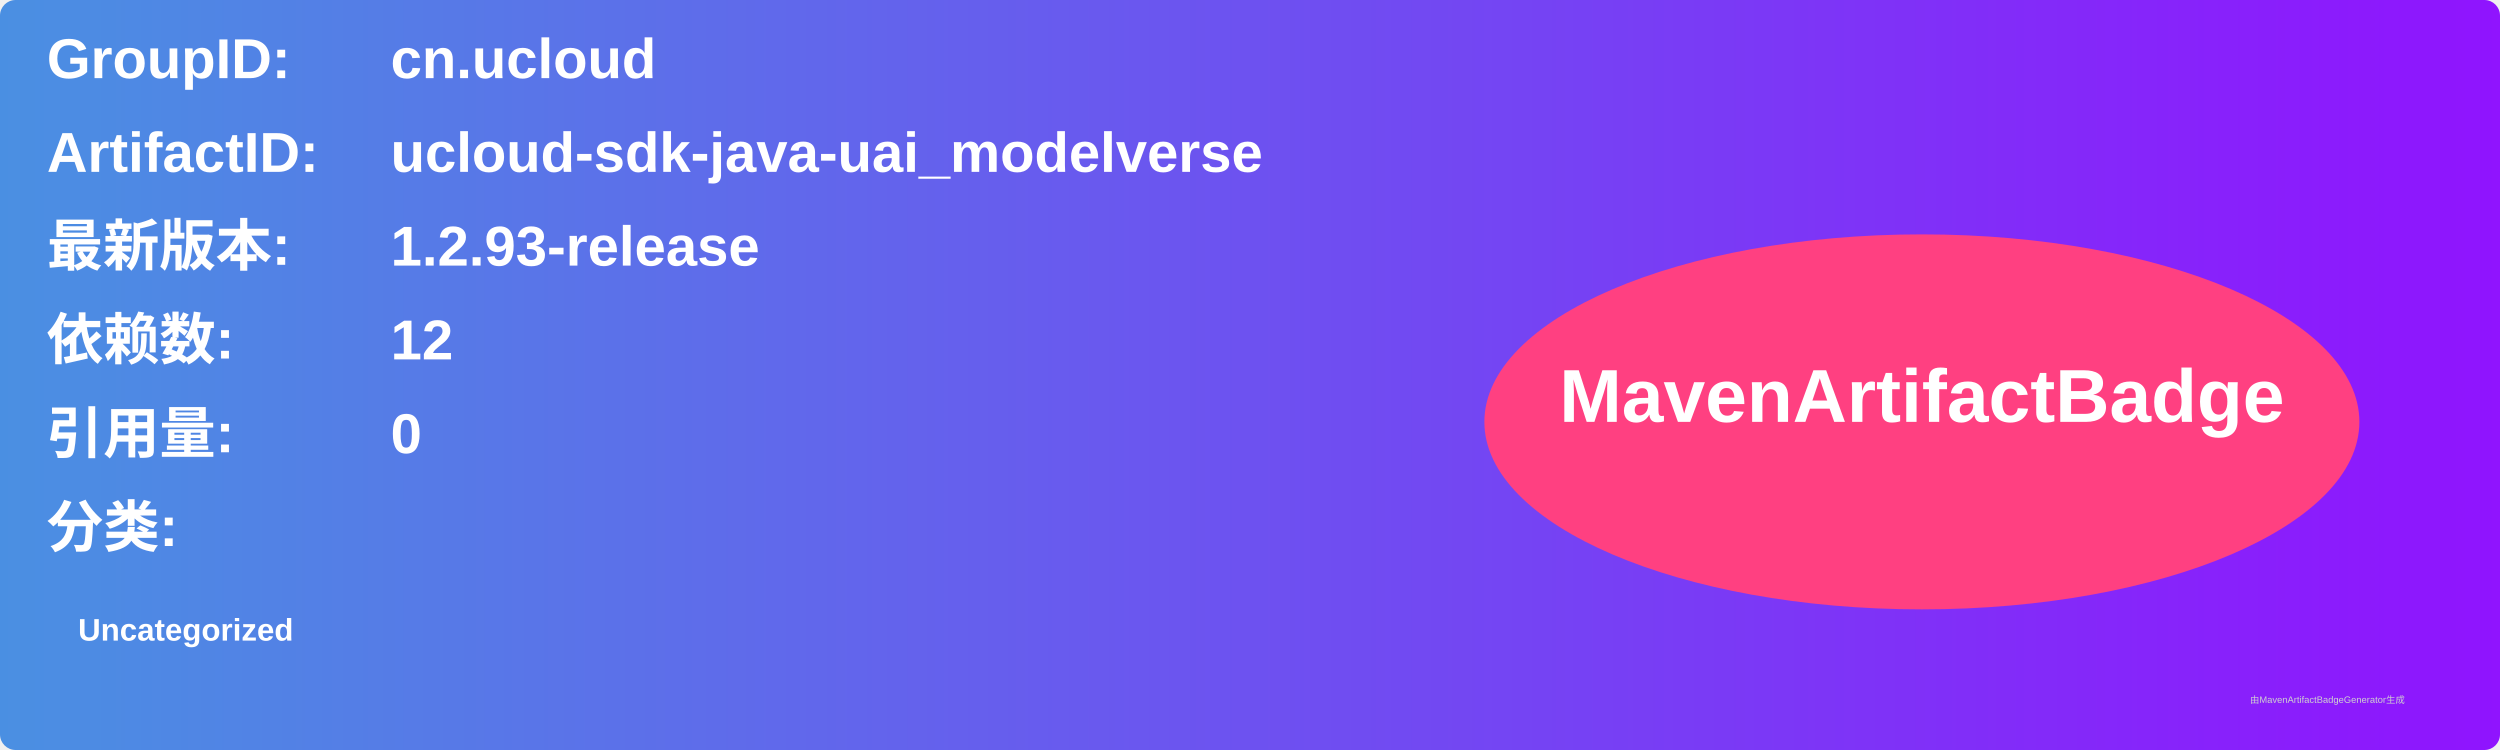
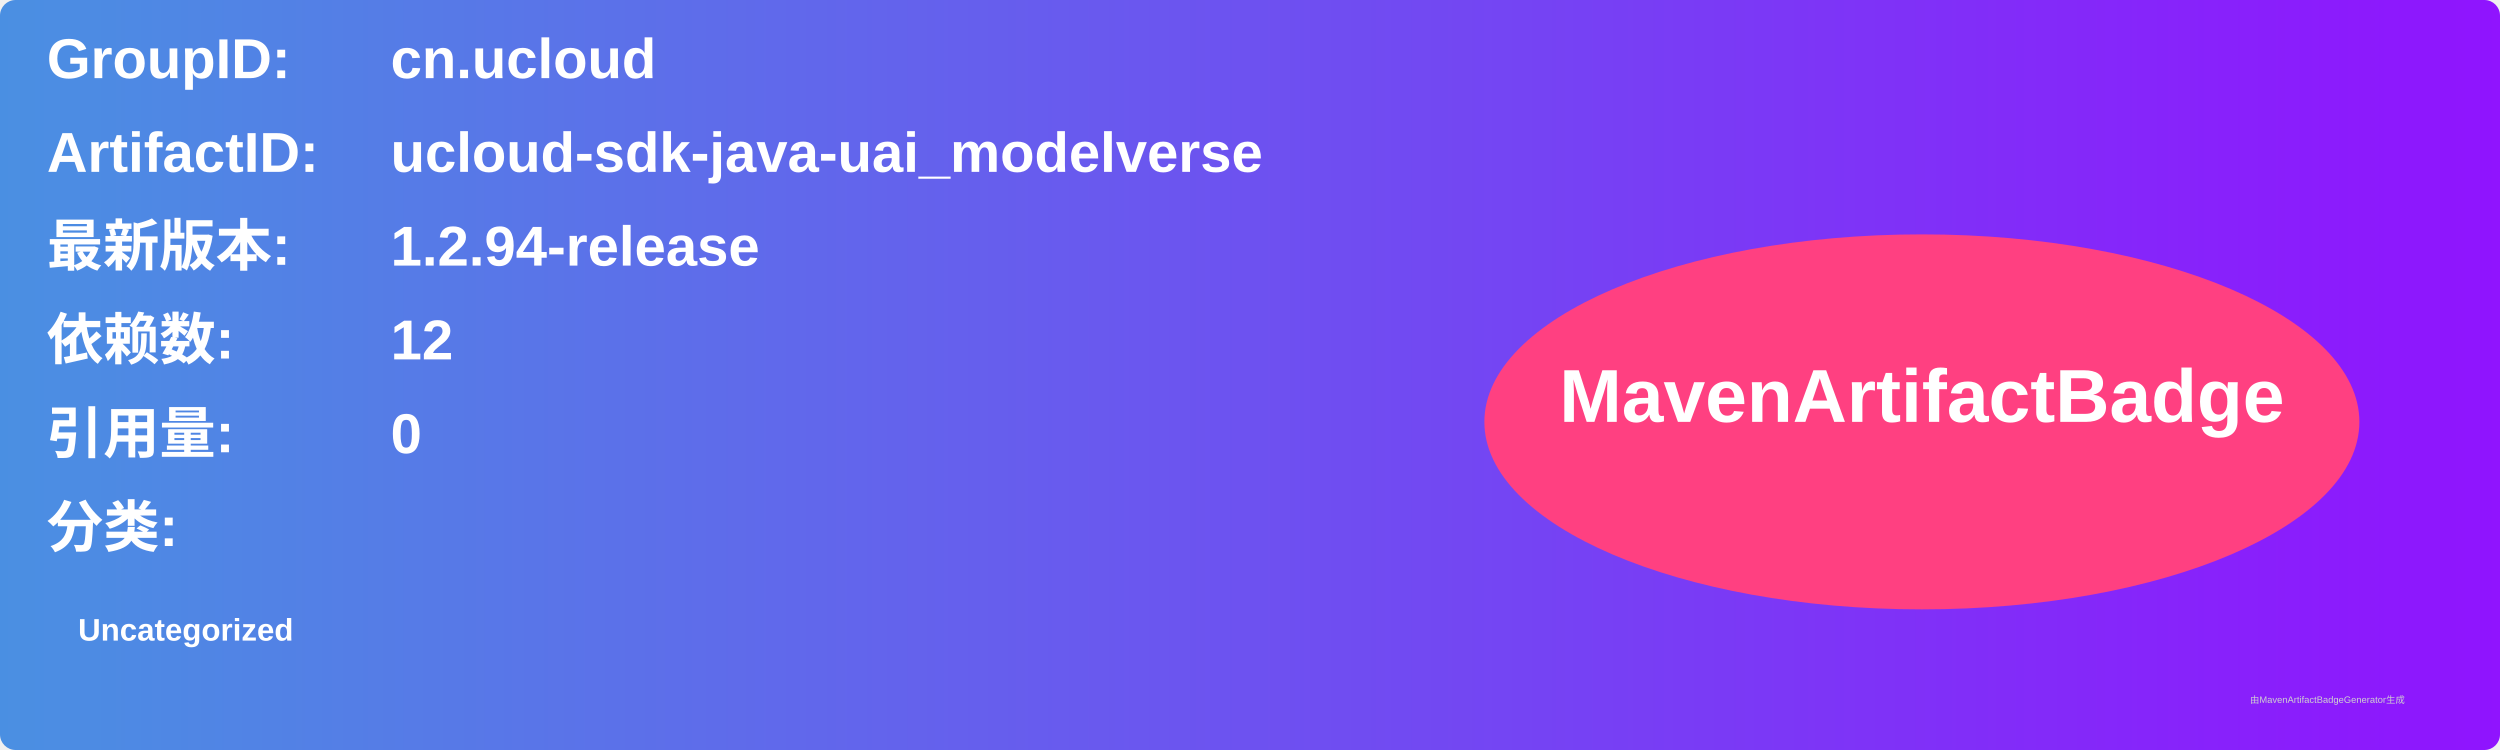
<svg xmlns="http://www.w3.org/2000/svg" width="800" height="240" viewBox="0 0 800 240">
  <linearGradient id="grad" x1="0%" y1="0%" x2="100%" y2="0%">
    <stop offset="0%" stop-color="#4a90e2" />
    <stop offset="100%" stop-color="#9013fe" />
  </linearGradient>
  <rect width="100%" height="100%" rx="5" ry="5" fill="url(#grad)" />
  <g transform="translate(15, 15)">
    <text x="0" y="10" font-family="Arial" font-size="18" fill="white" font-weight="bold" width="260">GroupID:</text>
    <text x="110" y="10" font-family="Arial" font-size="18" fill="white" font-weight="bold" width="460">cn.ucloud</text>
    <text x="0" y="40" font-family="Arial" font-size="18" fill="white" font-weight="bold" width="260">ArtifactID:</text>
    <text x="110" y="40" font-family="Arial" font-size="18" fill="white" font-weight="bold" width="460">ucloud-sdk-java-uai_modelverse</text>
    <text x="0" y="70" font-family="Arial" font-size="18" fill="white" font-weight="bold">最新版本:</text>
    <text x="110" y="70" font-family="Arial" font-size="18" fill="white" font-weight="bold">
-       <tspan font-weight="bold">1.2.93-release</tspan>
+       <tspan font-weight="bold">1.2.94-release</tspan>
    </text>
    <text x="0" y="100" font-family="Arial" font-size="18" fill="white" font-weight="bold">依赖数: </text>
    <text x="110" y="100" font-family="Arial" font-size="18" fill="white">
      <tspan font-weight="bold">12</tspan>
    </text>
    <text x="0" y="130" font-family="Arial" font-size="18" fill="white" font-weight="bold">引用量: </text>
    <text x="110" y="130" font-family="Arial" font-size="18" fill="white">
      <tspan font-weight="bold">0</tspan>
    </text>
    <text x="0" y="160" font-family="Arial" font-size="18" fill="white" font-weight="bold">分类:</text>
    <text x="10" y="190" font-family="Arial" font-size="10" fill="white">
      <tspan font-weight="bold">Uncategorized</tspan>
    </text>
    <ellipse cx="600" cy="120" rx="140" ry="60" fill="#ff4081" />
    <text x="600" y="120" text-anchor="middle" font-family="Arial" font-size="24" fill="white" font-weight="bold">MavenArtifactBadge</text>
  </g>
  <text x="720" y="225" font-family="Arial" font-size="3" fill="#d0d0d0">由MavenArtifactBadgeGenerator生成</text>
</svg>
